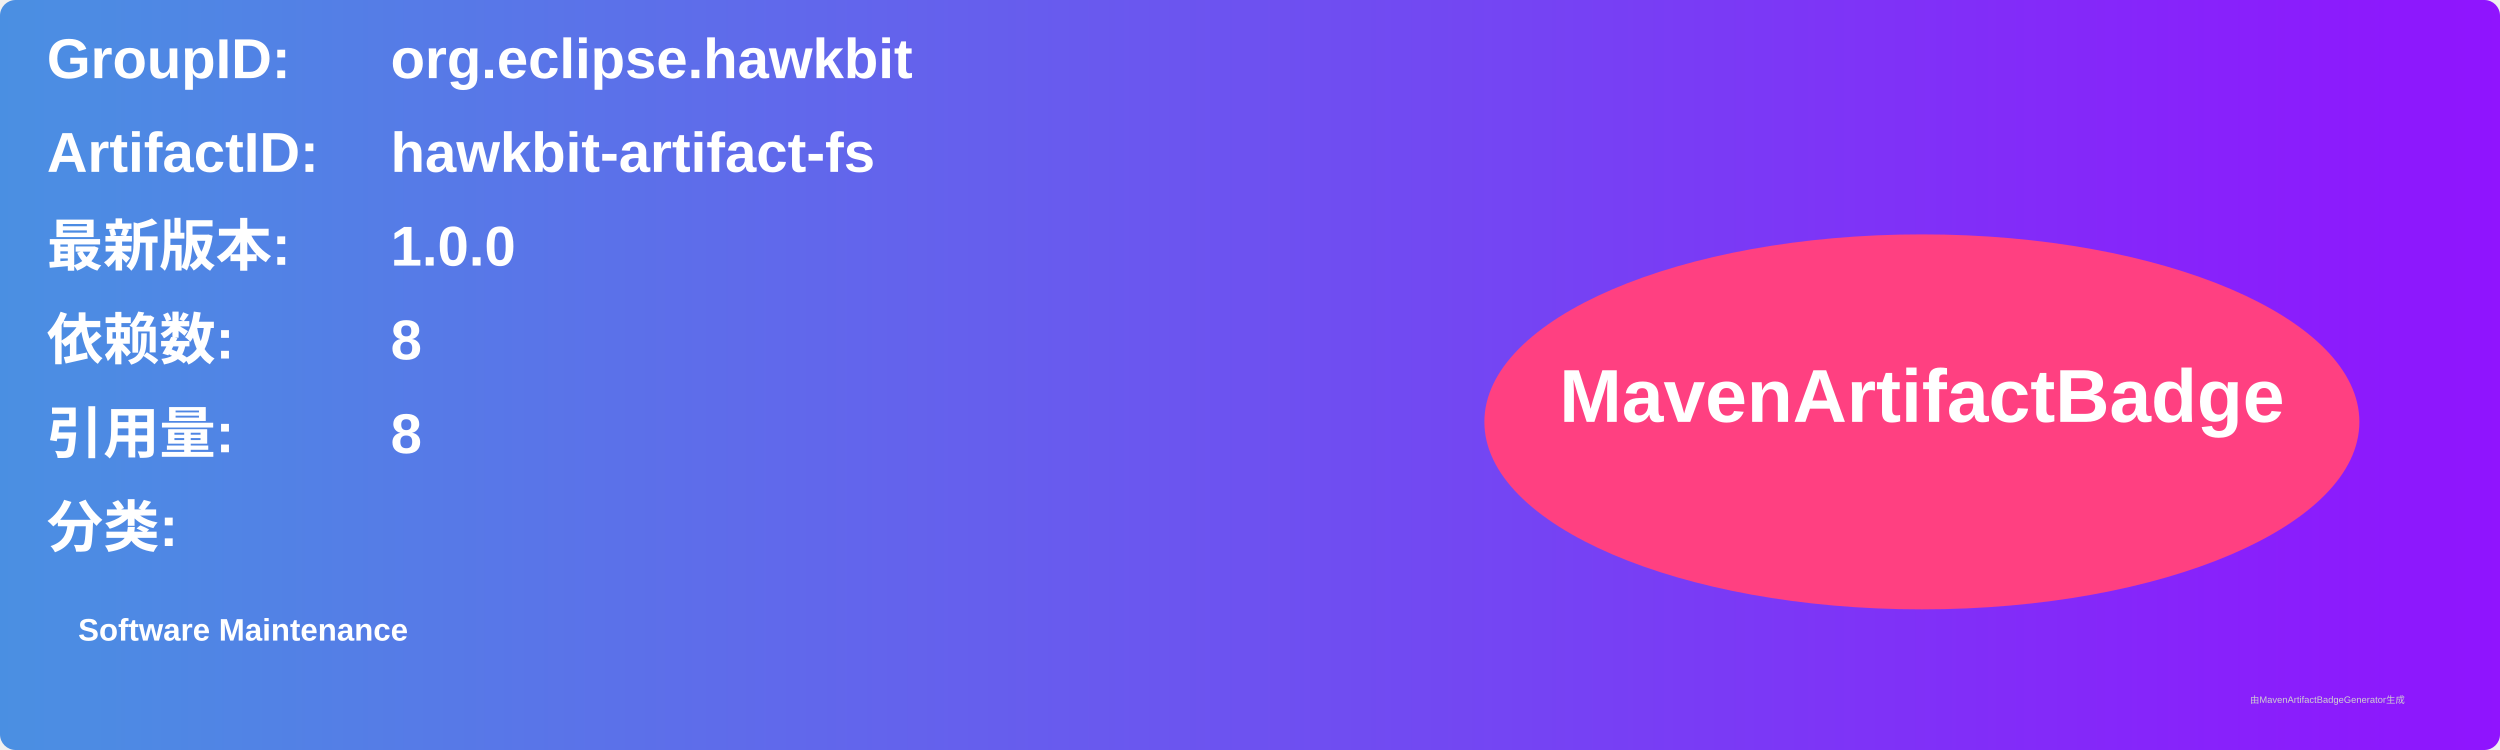
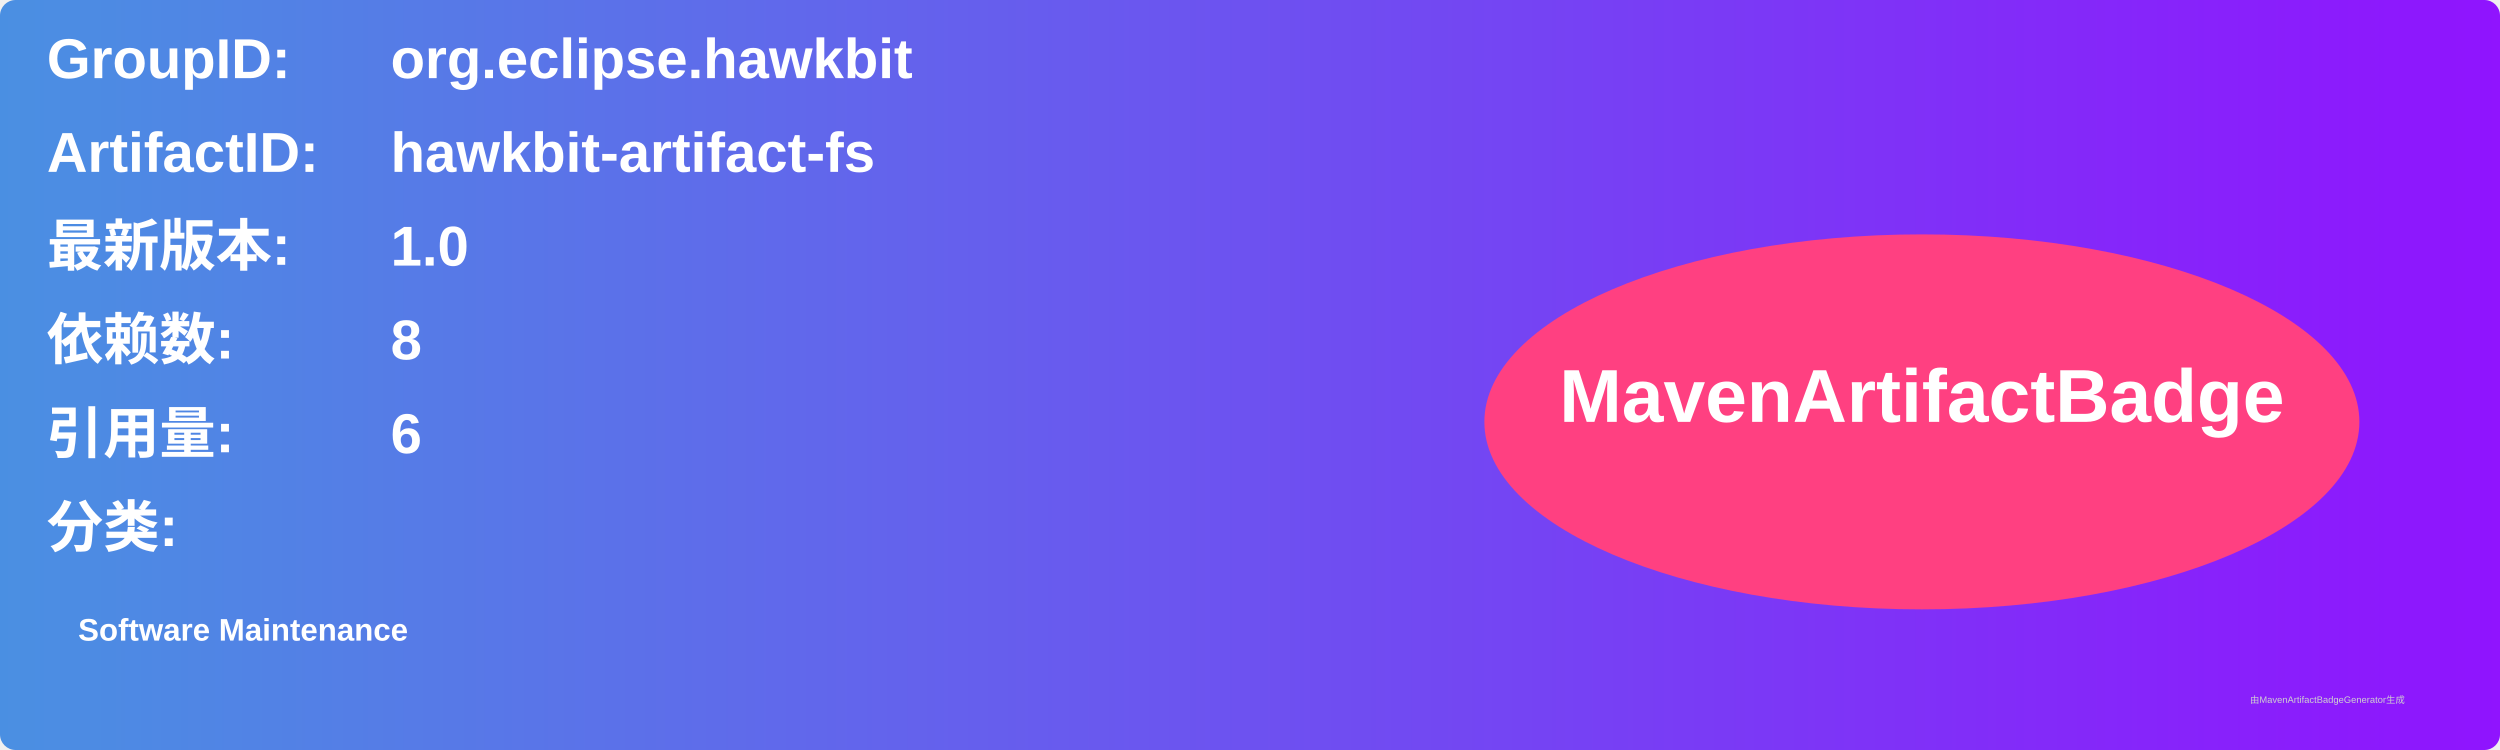
<svg xmlns="http://www.w3.org/2000/svg" width="800" height="240" viewBox="0 0 800 240">
  <linearGradient id="grad" x1="0%" y1="0%" x2="100%" y2="0%">
    <stop offset="0%" stop-color="#4a90e2" />
    <stop offset="100%" stop-color="#9013fe" />
  </linearGradient>
  <rect width="100%" height="100%" rx="5" ry="5" fill="url(#grad)" />
  <g transform="translate(15, 15)">
    <text x="0" y="10" font-family="Arial" font-size="18" fill="white" font-weight="bold" width="260">GroupID:</text>
    <text x="110" y="10" font-family="Arial" font-size="18" fill="white" font-weight="bold" width="460">org.eclipse.hawkbit</text>
    <text x="0" y="40" font-family="Arial" font-size="18" fill="white" font-weight="bold" width="260">ArtifactID:</text>
    <text x="110" y="40" font-family="Arial" font-size="18" fill="white" font-weight="bold" width="460">hawkbit-artifact-fs</text>
    <text x="0" y="70" font-family="Arial" font-size="18" fill="white" font-weight="bold">最新版本:</text>
    <text x="110" y="70" font-family="Arial" font-size="18" fill="white" font-weight="bold">
-       <tspan font-weight="bold">1.0.0</tspan>
+       <tspan font-weight="bold">1.0</tspan>
    </text>
    <text x="0" y="100" font-family="Arial" font-size="18" fill="white" font-weight="bold">依赖数: </text>
    <text x="110" y="100" font-family="Arial" font-size="18" fill="white">
      <tspan font-weight="bold">8</tspan>
    </text>
    <text x="0" y="130" font-family="Arial" font-size="18" fill="white" font-weight="bold">引用量: </text>
    <text x="110" y="130" font-family="Arial" font-size="18" fill="white">
-       <tspan font-weight="bold">8</tspan>
+       <tspan font-weight="bold">6</tspan>
    </text>
    <text x="0" y="160" font-family="Arial" font-size="18" fill="white" font-weight="bold">分类:</text>
    <text x="10" y="190" font-family="Arial" font-size="10" fill="white">
      <tspan font-weight="bold">Software Maintenance</tspan>
    </text>
    <ellipse cx="600" cy="120" rx="140" ry="60" fill="#ff4081" />
    <text x="600" y="120" text-anchor="middle" font-family="Arial" font-size="24" fill="white" font-weight="bold">MavenArtifactBadge</text>
  </g>
  <text x="720" y="225" font-family="Arial" font-size="3" fill="#d0d0d0">由MavenArtifactBadgeGenerator生成</text>
</svg>
